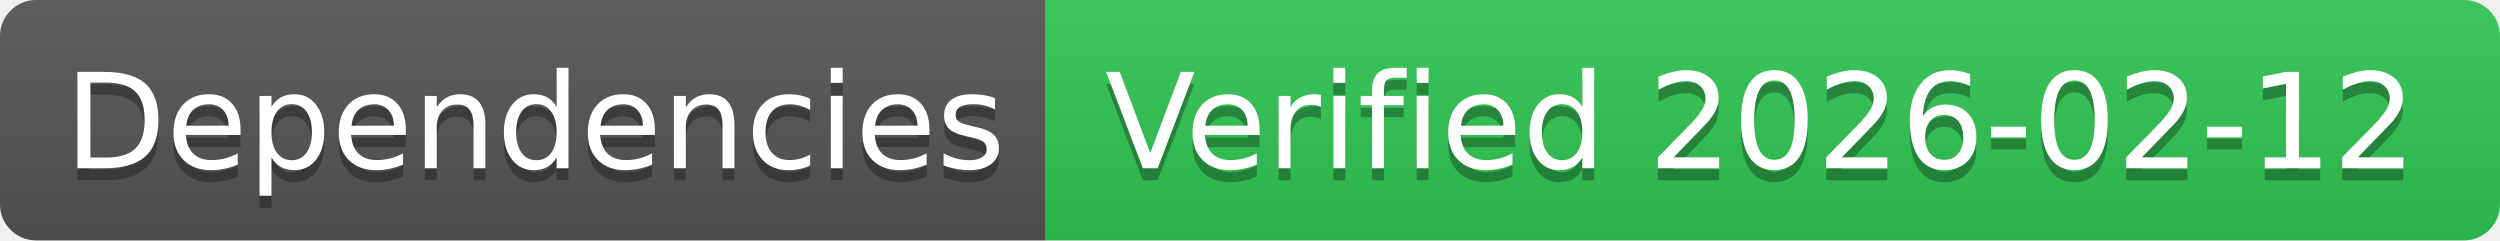
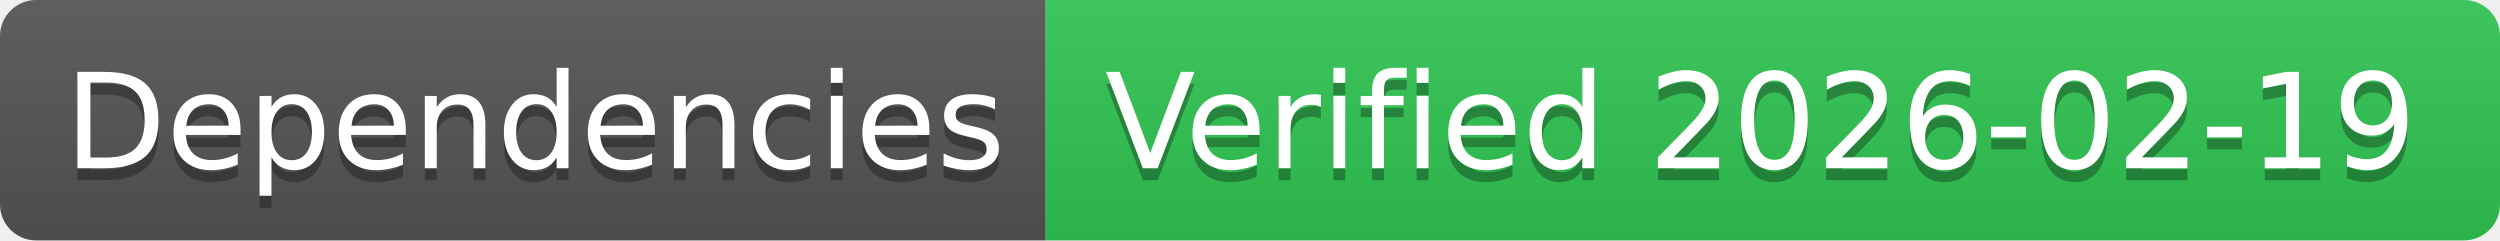
- <svg xmlns="http://www.w3.org/2000/svg" width="208" height="20" role="img" aria-label="Dependencies: Verified 2026-02-12">
+ <svg xmlns="http://www.w3.org/2000/svg" width="208" height="20" role="img" aria-label="Dependencies: Verified 2026-02-19">
  <linearGradient id="s" x2="0" y2="100%">
    <stop offset="0" stop-color="#bbb" stop-opacity=".1" />
    <stop offset="1" stop-opacity=".1" />
  </linearGradient>
  <clipPath id="r">
    <rect width="208" height="20" rx="3" fill="#fff" />
  </clipPath>
  <g clip-path="url(#r)">
    <rect width="87" height="20" fill="#555" />
    <rect x="87" width="121" height="20" fill="#31c653" />
    <rect width="208" height="20" fill="url(#s)" />
  </g>
  <g fill="#fff" text-anchor="middle" font-family="Verdana,Geneva,DejaVu Sans,sans-serif" text-rendering="geometricPrecision" font-size="110">
    <text aria-hidden="true" x="445" y="150" fill="#010101" fill-opacity=".3" transform="scale(.1)" textLength="770">Dependencies</text>
    <text x="445" y="140" transform="scale(.1)" fill="#fff" textLength="770">Dependencies</text>
-     <text aria-hidden="true" x="1465" y="150" fill="#010101" fill-opacity=".3" transform="scale(.1)" textLength="1110">Verified 2026-02-12</text>
-     <text x="1465" y="140" transform="scale(.1)" fill="#fff" textLength="1110">Verified 2026-02-12</text>
+     <text aria-hidden="true" x="1465" y="150" fill="#010101" fill-opacity=".3" transform="scale(.1)" textLength="1110">Verified 2026-02-19</text>
+     <text x="1465" y="140" transform="scale(.1)" fill="#fff" textLength="1110">Verified 2026-02-19</text>
  </g>
</svg>
